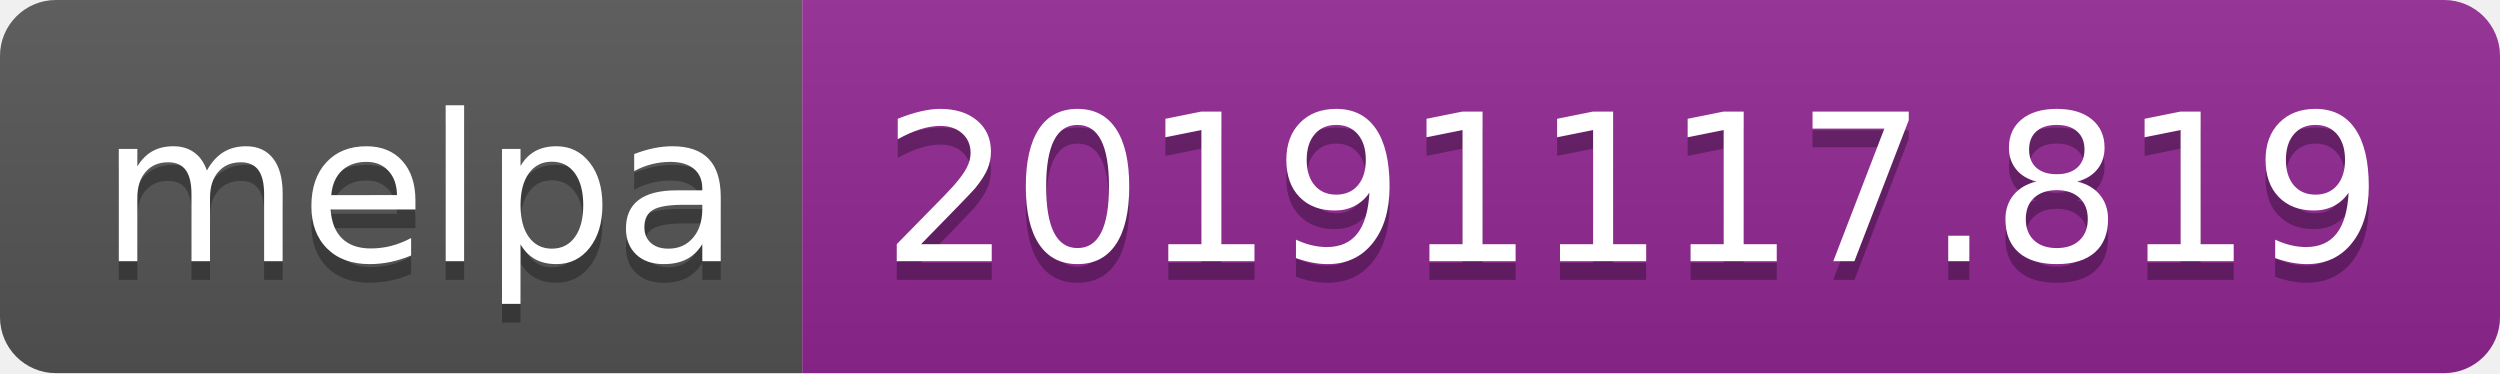
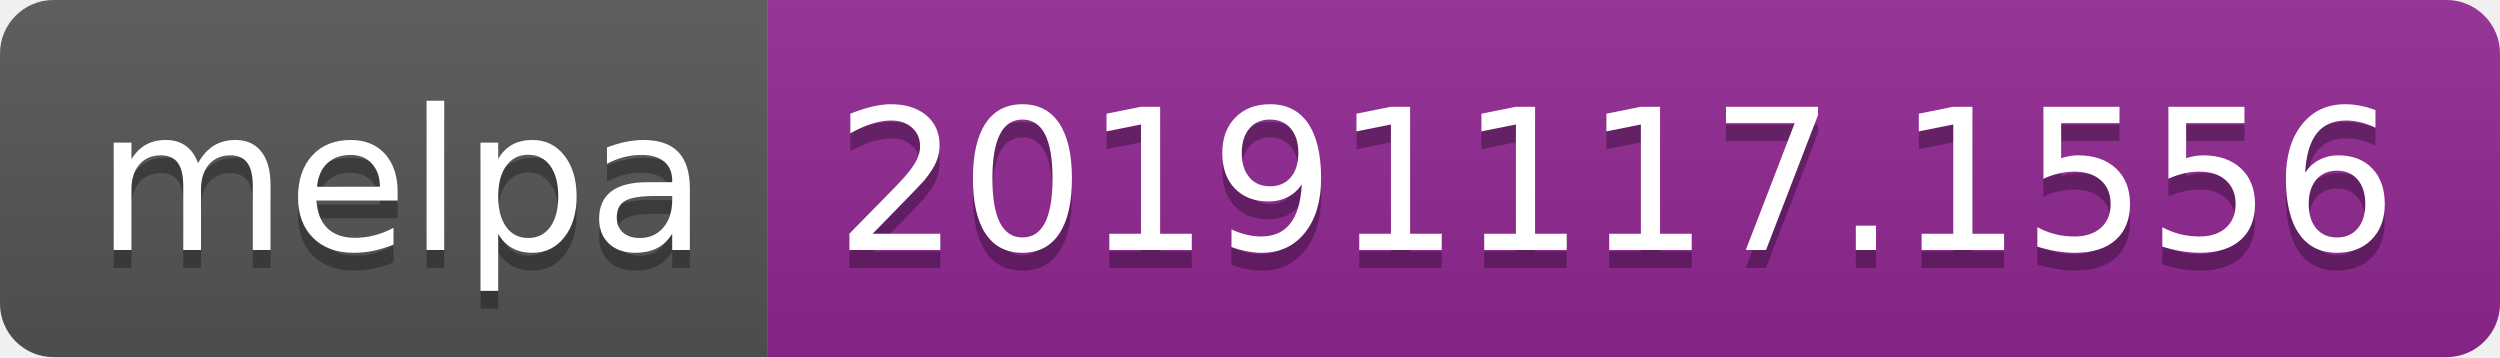
- <svg xmlns="http://www.w3.org/2000/svg" width="134" height="20">
+ <svg xmlns="http://www.w3.org/2000/svg" width="140" height="20">
  <linearGradient id="b" x2="0" y2="100%">
    <stop offset="0" stop-color="#bbb" stop-opacity=".1" />
    <stop offset="1" stop-opacity=".1" />
  </linearGradient>
  <clipPath id="a">
-     <rect width="134" height="20" rx="3" fill="#fff" />
+     <rect width="140" height="20" rx="3" fill="#fff" />
  </clipPath>
  <g clip-path="url(#a)">
    <path fill="#555" d="M0 0h43v20H0z" />
-     <path fill="#922793" d="M43 0h91v20H43z" />
-     <path fill="url(#b)" d="M0 0h134v20H0z" />
+     <path fill="#922793" d="M43 0h97v20H43z" />
+     <path fill="url(#b)" d="M0 0h140v20H0z" />
  </g>
  <g fill="#fff" text-anchor="middle" font-family="DejaVu Sans,Verdana,Geneva,sans-serif" font-size="110">
    <text x="225" y="150" fill="#010101" fill-opacity=".3" transform="scale(.1)" textLength="330">melpa</text>
    <text x="225" y="140" transform="scale(.1)" textLength="330">melpa</text>
-     <text x="875" y="150" fill="#010101" fill-opacity=".3" transform="scale(.1)" textLength="810">20191117.819</text>
-     <text x="875" y="140" transform="scale(.1)" textLength="810">20191117.819</text>
+     <text x="905" y="150" fill="#010101" fill-opacity=".3" transform="scale(.1)" textLength="870">20191117.1556</text>
+     <text x="905" y="140" transform="scale(.1)" textLength="870">20191117.1556</text>
  </g>
</svg>
